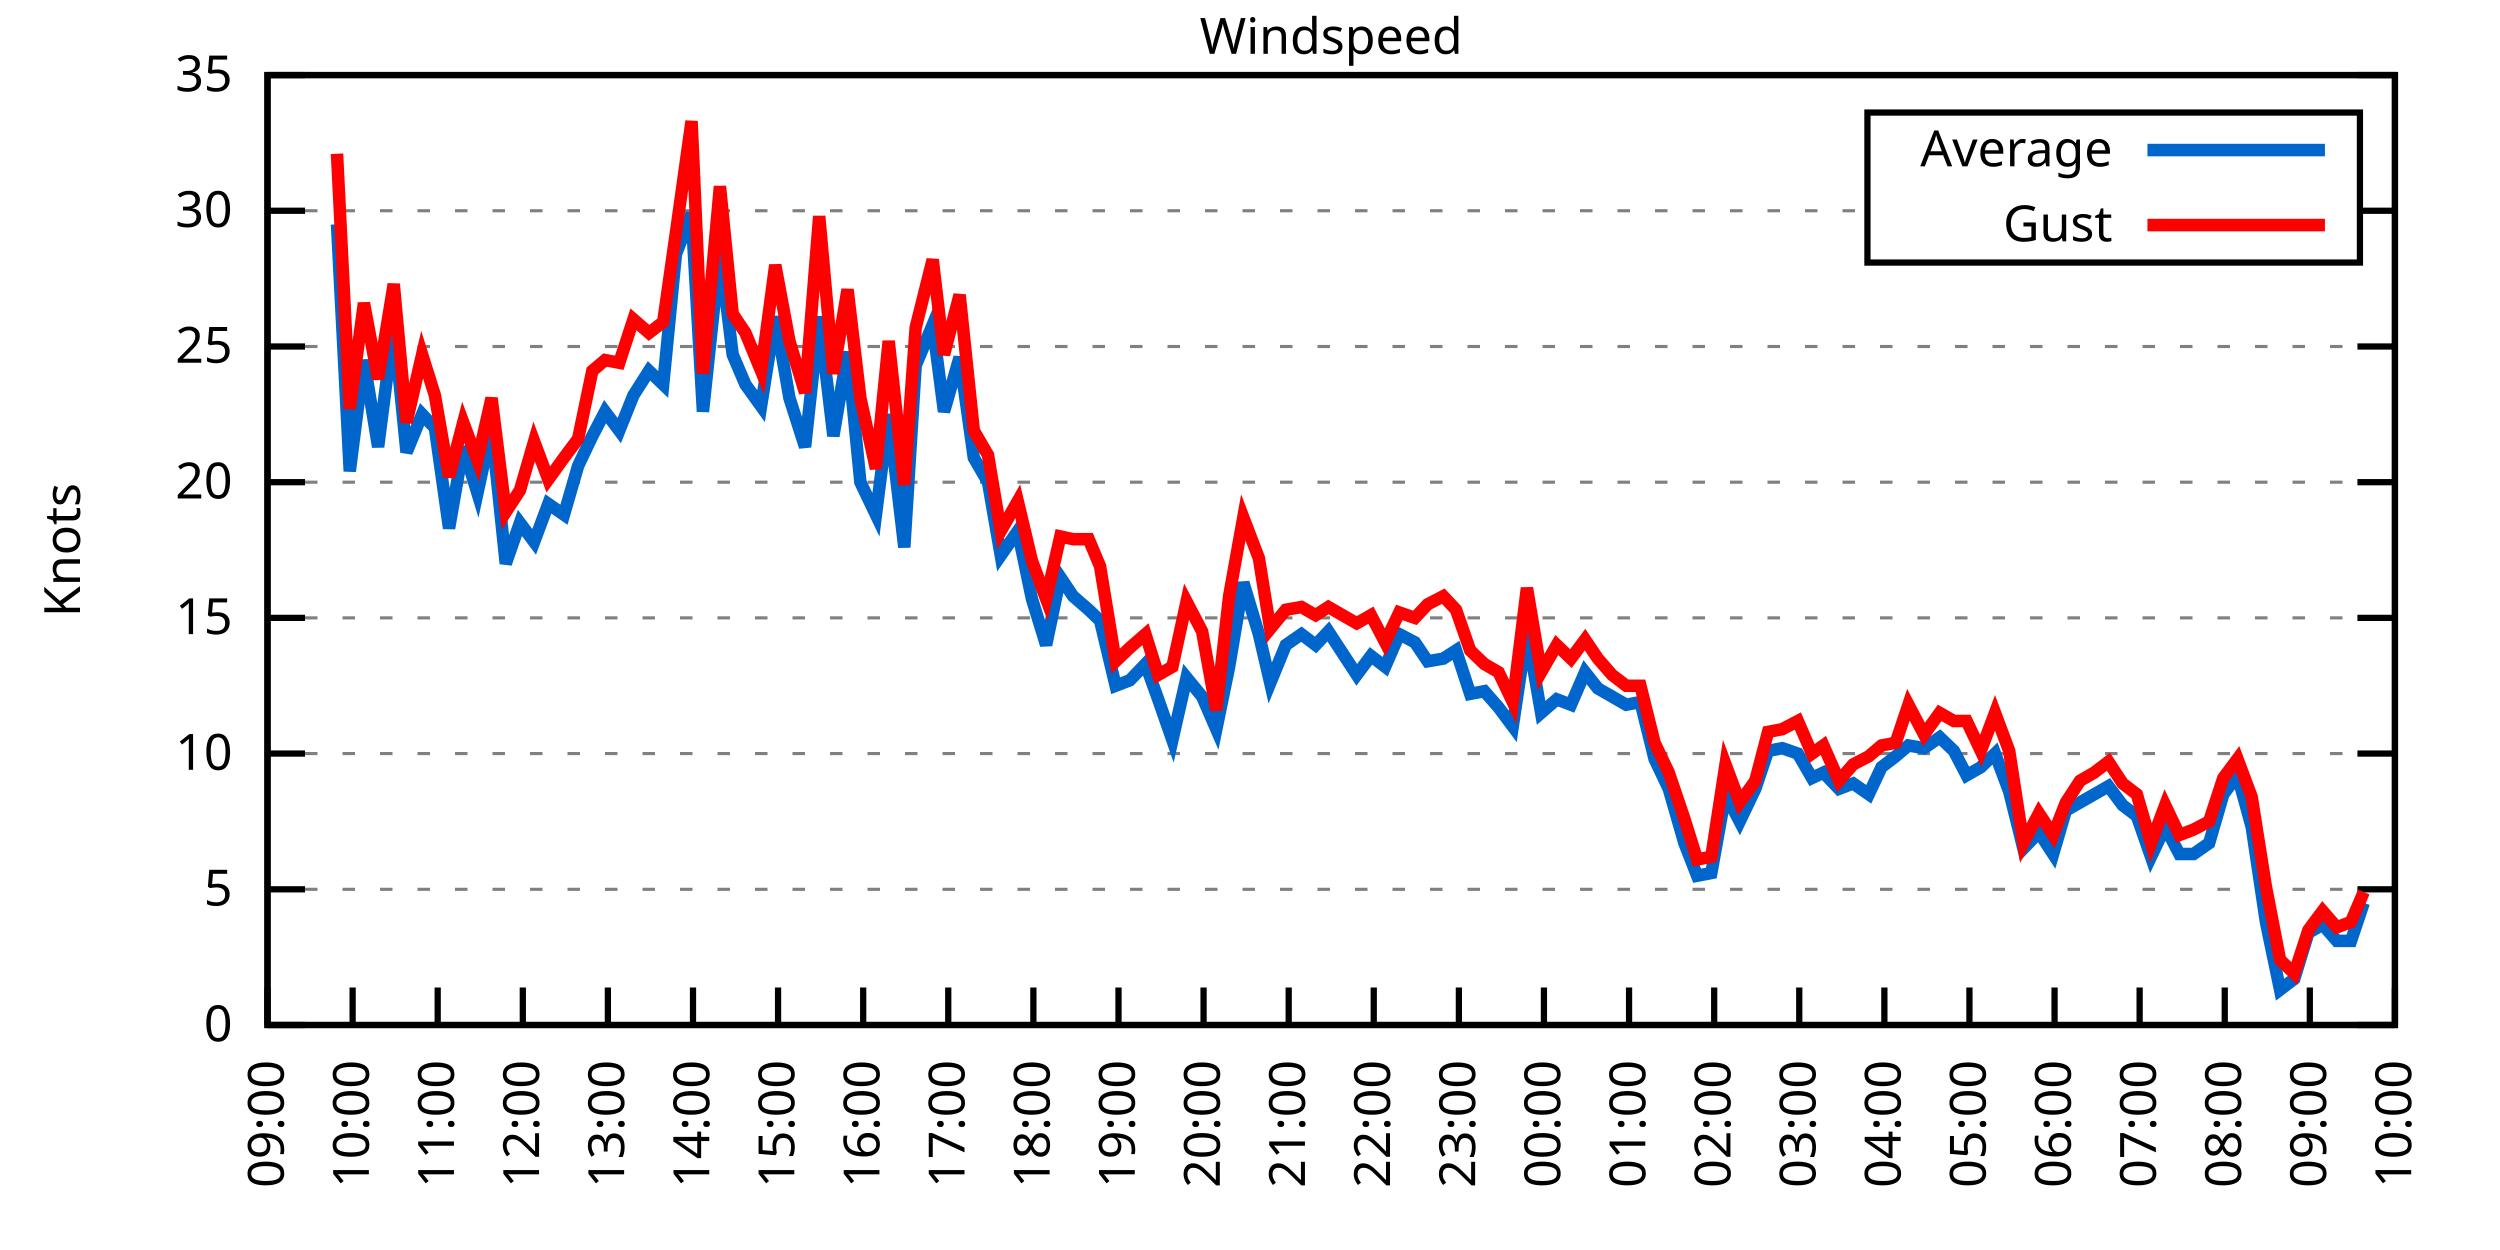
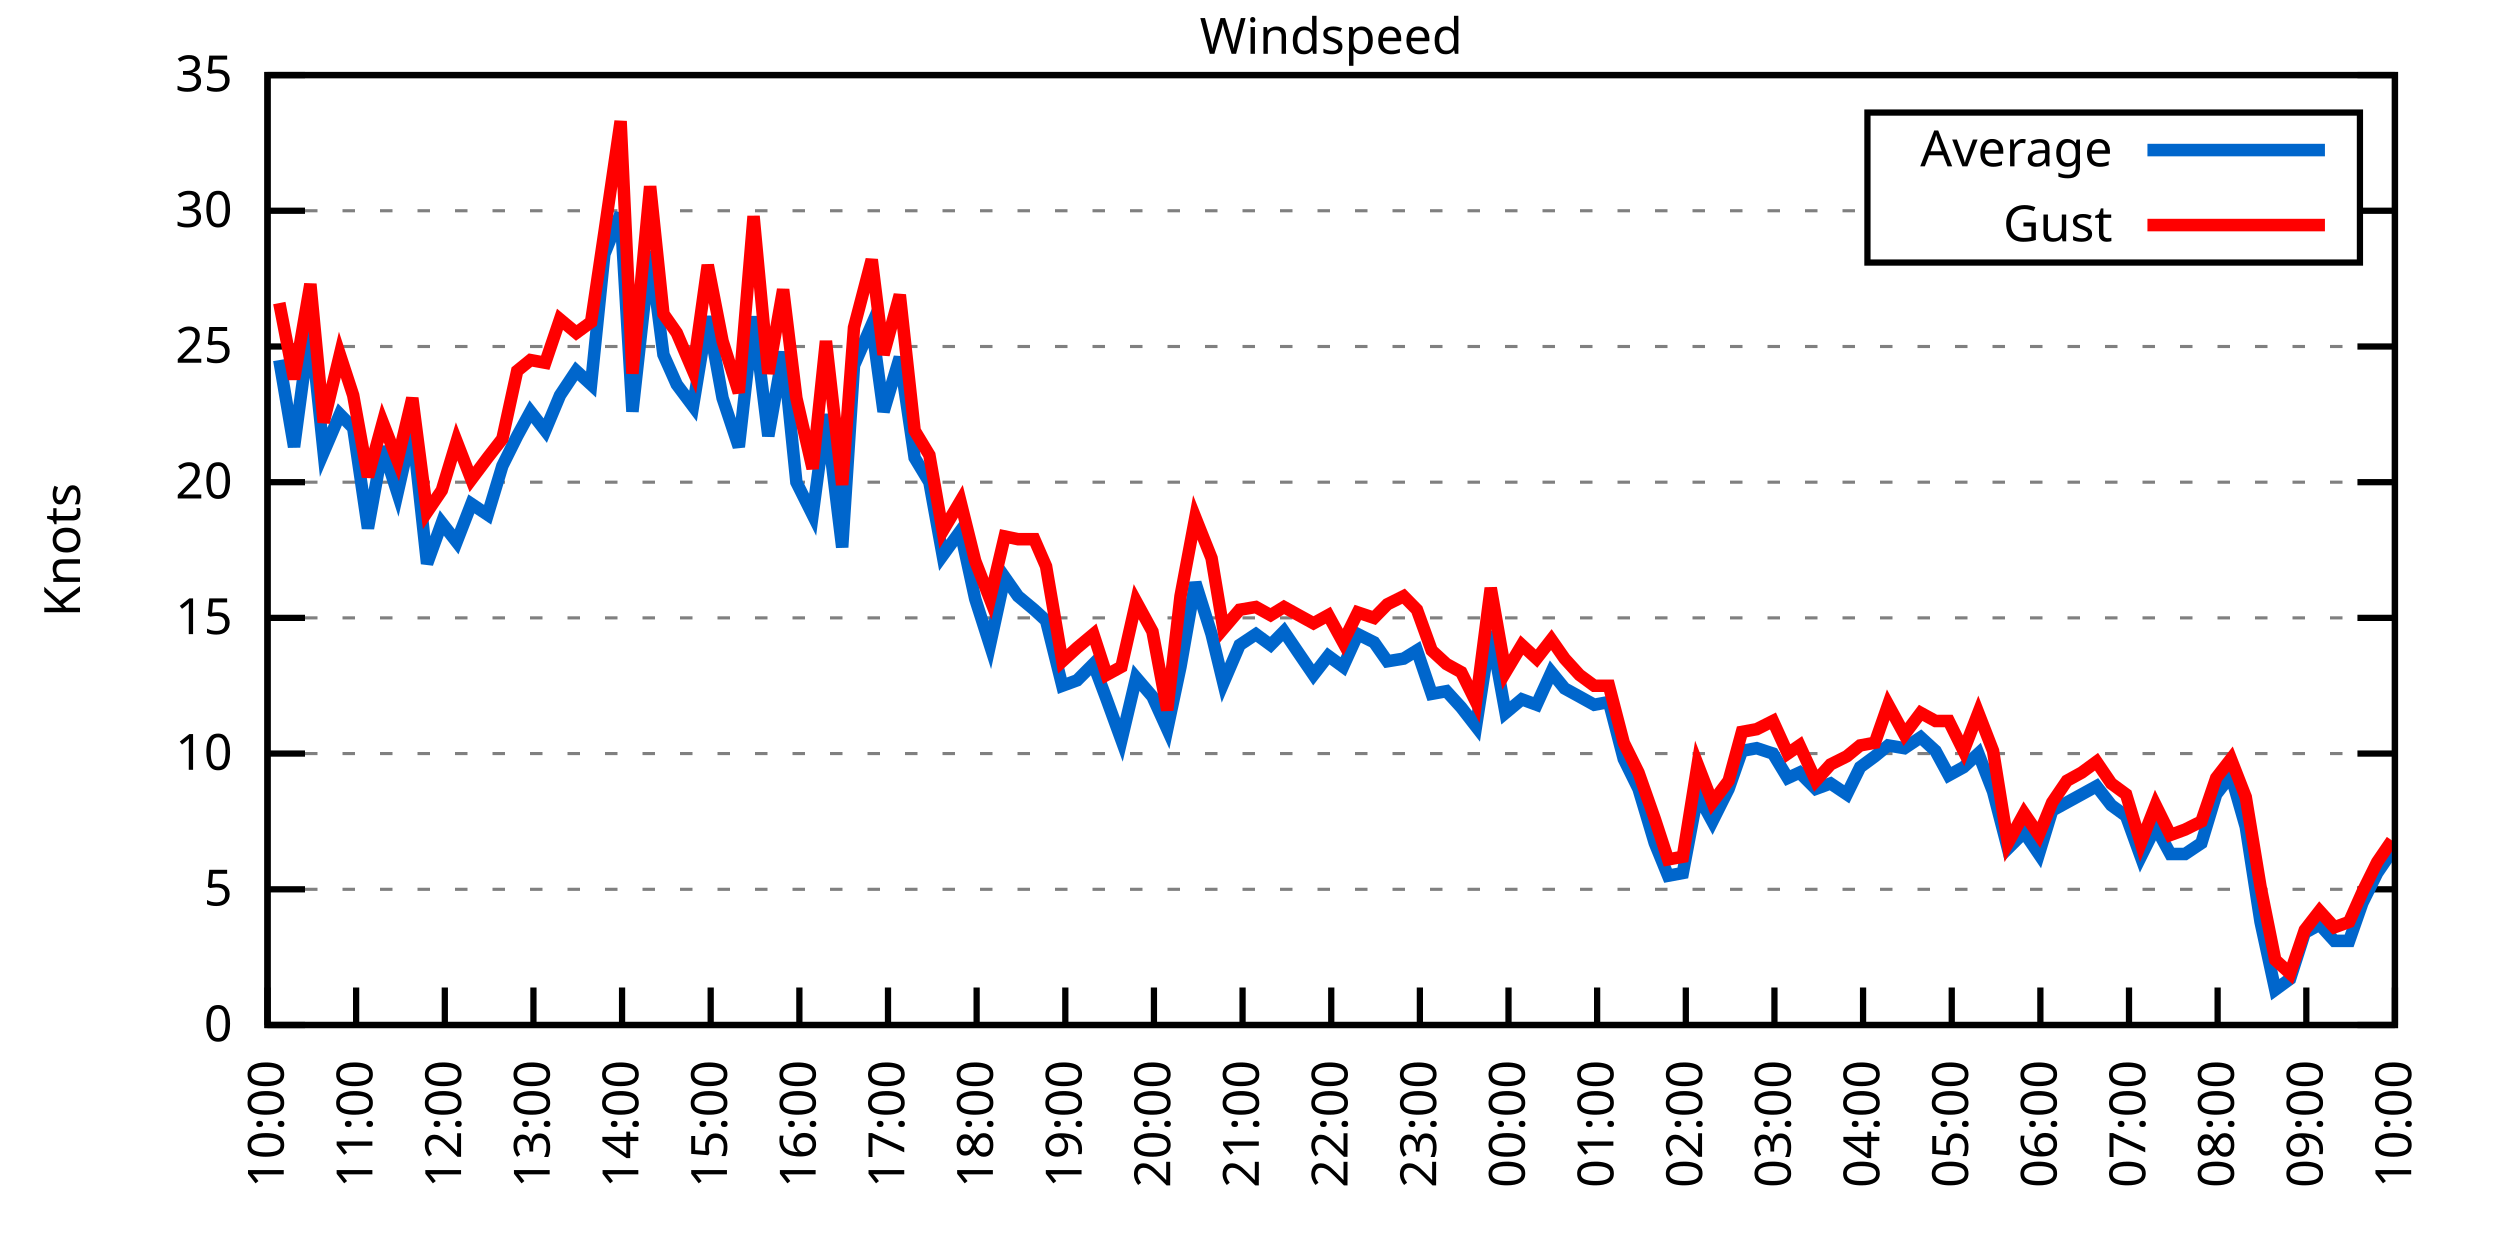
<svg xmlns="http://www.w3.org/2000/svg" xmlns:xlink="http://www.w3.org/1999/xlink" width="400" height="200" viewBox="0 0 400 200">
  <g id="gnuplot_canvas">
    <rect x="0" y="0" width="400" height="200" fill="none" />
    <defs>
      <circle id="gpDot" r="0.5" stroke-width="0.5" stroke="currentColor" />
      <path id="gpPt0" stroke-width="0.333" stroke="currentColor" d="M-1,0 h2 M0,-1 v2" />
      <path id="gpPt1" stroke-width="0.333" stroke="currentColor" d="M-1,-1 L1,1 M1,-1 L-1,1" />
      <path id="gpPt2" stroke-width="0.333" stroke="currentColor" d="M-1,0 L1,0 M0,-1 L0,1 M-1,-1 L1,1 M-1,1 L1,-1" />
      <rect id="gpPt3" stroke-width="0.333" stroke="currentColor" x="-1" y="-1" width="2" height="2" />
      <rect id="gpPt4" stroke-width="0.333" stroke="currentColor" fill="currentColor" x="-1" y="-1" width="2" height="2" />
      <circle id="gpPt5" stroke-width="0.333" stroke="currentColor" cx="0" cy="0" r="1" />
      <use xlink:href="#gpPt5" id="gpPt6" fill="currentColor" stroke="none" />
      <path id="gpPt7" stroke-width="0.333" stroke="currentColor" d="M0,-1.33 L-1.33,0.67 L1.33,0.67 z" />
      <use xlink:href="#gpPt7" id="gpPt8" fill="currentColor" stroke="none" />
      <use xlink:href="#gpPt7" id="gpPt9" stroke="currentColor" transform="rotate(180)" />
      <use xlink:href="#gpPt9" id="gpPt10" fill="currentColor" stroke="none" />
      <use xlink:href="#gpPt3" id="gpPt11" stroke="currentColor" transform="rotate(45)" />
      <use xlink:href="#gpPt11" id="gpPt12" fill="currentColor" stroke="none" />
      <path id="gpPt13" stroke-width="0.333" stroke="currentColor" d="M0,1.330 L1.265,0.411 L0.782,-1.067 L-0.782,-1.076 L-1.265,0.411 z" />
      <use xlink:href="#gpPt13" id="gpPt14" fill="currentColor" stroke="none" />
      <filter id="textbox" filterUnits="objectBoundingBox" x="0" y="0" height="1" width="1">
        <feFlood flood-color="white" flood-opacity="1" result="bgnd" />
        <feComposite in="SourceGraphic" in2="bgnd" operator="atop" />
      </filter>
      <filter id="greybox" filterUnits="objectBoundingBox" x="0" y="0" height="1" width="1">
        <feFlood flood-color="lightgrey" flood-opacity="1" result="grey" />
        <feComposite in="SourceGraphic" in2="grey" operator="atop" />
      </filter>
    </defs>
    <g fill="none" color="white" stroke="currentColor" stroke-width="1.00" stroke-linecap="butt" stroke-linejoin="miter">
</g>
    <g fill="none" color="black" stroke="currentColor" stroke-width="1.00" stroke-linecap="butt" stroke-linejoin="miter">
      <g stroke="none" shape-rendering="crispEdges">
        <polygon fill="rgb(255, 255, 255)" points="42.80,164.00 383.18,164.00 383.18,12.02 42.80,12.02 " />
      </g>
    </g>
    <g fill="none" color="black" stroke="currentColor" stroke-width="1.00" stroke-linecap="butt" stroke-linejoin="miter">
</g>
    <g fill="none" color="black" stroke="black" stroke-width="0.50" stroke-linecap="butt" stroke-linejoin="miter">
</g>
    <g fill="none" color="gray" stroke="currentColor" stroke-width="0.50" stroke-linecap="butt" stroke-linejoin="miter">
      <path stroke="gray" stroke-dasharray="2,4" class="gridline" d="M42.80,164.00 L383.19,164.00  " />
    </g>
    <g fill="none" color="gray" stroke="gray" stroke-width="1.00" stroke-linecap="butt" stroke-linejoin="miter">
</g>
    <g fill="none" color="black" stroke="currentColor" stroke-width="1.00" stroke-linecap="butt" stroke-linejoin="miter">
      <path stroke="black" d="M42.80,164.00 L48.80,164.00 M383.19,164.00 L377.19,164.00  " />
      <g transform="translate(37.20,166.60)" stroke="none" fill="black" font-family="Sans" font-size="8.00" text-anchor="end">
        <text>
          <tspan font-family="Sans"> 0</tspan>
        </text>
      </g>
    </g>
    <g fill="none" color="black" stroke="currentColor" stroke-width="1.00" stroke-linecap="butt" stroke-linejoin="miter">
</g>
    <g fill="none" color="black" stroke="black" stroke-width="0.50" stroke-linecap="butt" stroke-linejoin="miter">
</g>
    <g fill="none" color="gray" stroke="currentColor" stroke-width="0.50" stroke-linecap="butt" stroke-linejoin="miter">
      <path stroke="gray" stroke-dasharray="2,4" class="gridline" d="M42.80,142.29 L383.19,142.29  " />
    </g>
    <g fill="none" color="gray" stroke="gray" stroke-width="1.00" stroke-linecap="butt" stroke-linejoin="miter">
</g>
    <g fill="none" color="black" stroke="currentColor" stroke-width="1.00" stroke-linecap="butt" stroke-linejoin="miter">
      <path stroke="black" d="M42.80,142.29 L48.80,142.29 M383.19,142.29 L377.19,142.29  " />
      <g transform="translate(37.20,144.89)" stroke="none" fill="black" font-family="Sans" font-size="8.00" text-anchor="end">
        <text>
          <tspan font-family="Sans"> 5</tspan>
        </text>
      </g>
    </g>
    <g fill="none" color="black" stroke="currentColor" stroke-width="1.00" stroke-linecap="butt" stroke-linejoin="miter">
</g>
    <g fill="none" color="black" stroke="black" stroke-width="0.50" stroke-linecap="butt" stroke-linejoin="miter">
</g>
    <g fill="none" color="gray" stroke="currentColor" stroke-width="0.50" stroke-linecap="butt" stroke-linejoin="miter">
      <path stroke="gray" stroke-dasharray="2,4" class="gridline" d="M42.80,120.57 L383.19,120.57  " />
    </g>
    <g fill="none" color="gray" stroke="gray" stroke-width="1.00" stroke-linecap="butt" stroke-linejoin="miter">
</g>
    <g fill="none" color="black" stroke="currentColor" stroke-width="1.00" stroke-linecap="butt" stroke-linejoin="miter">
      <path stroke="black" d="M42.80,120.57 L48.80,120.57 M383.19,120.57 L377.19,120.57  " />
      <g transform="translate(37.20,123.17)" stroke="none" fill="black" font-family="Sans" font-size="8.00" text-anchor="end">
        <text>
          <tspan font-family="Sans"> 10</tspan>
        </text>
      </g>
    </g>
    <g fill="none" color="black" stroke="currentColor" stroke-width="1.00" stroke-linecap="butt" stroke-linejoin="miter">
</g>
    <g fill="none" color="black" stroke="black" stroke-width="0.50" stroke-linecap="butt" stroke-linejoin="miter">
</g>
    <g fill="none" color="gray" stroke="currentColor" stroke-width="0.50" stroke-linecap="butt" stroke-linejoin="miter">
      <path stroke="gray" stroke-dasharray="2,4" class="gridline" d="M42.80,98.86 L383.19,98.86  " />
    </g>
    <g fill="none" color="gray" stroke="gray" stroke-width="1.00" stroke-linecap="butt" stroke-linejoin="miter">
</g>
    <g fill="none" color="black" stroke="currentColor" stroke-width="1.00" stroke-linecap="butt" stroke-linejoin="miter">
      <path stroke="black" d="M42.80,98.86 L48.80,98.86 M383.19,98.86 L377.19,98.86  " />
      <g transform="translate(37.20,101.46)" stroke="none" fill="black" font-family="Sans" font-size="8.00" text-anchor="end">
        <text>
          <tspan font-family="Sans"> 15</tspan>
        </text>
      </g>
    </g>
    <g fill="none" color="black" stroke="currentColor" stroke-width="1.00" stroke-linecap="butt" stroke-linejoin="miter">
</g>
    <g fill="none" color="black" stroke="black" stroke-width="0.50" stroke-linecap="butt" stroke-linejoin="miter">
</g>
    <g fill="none" color="gray" stroke="currentColor" stroke-width="0.50" stroke-linecap="butt" stroke-linejoin="miter">
      <path stroke="gray" stroke-dasharray="2,4" class="gridline" d="M42.80,77.15 L383.19,77.15  " />
    </g>
    <g fill="none" color="gray" stroke="gray" stroke-width="1.00" stroke-linecap="butt" stroke-linejoin="miter">
</g>
    <g fill="none" color="black" stroke="currentColor" stroke-width="1.00" stroke-linecap="butt" stroke-linejoin="miter">
      <path stroke="black" d="M42.80,77.15 L48.80,77.15 M383.19,77.15 L377.19,77.15  " />
      <g transform="translate(37.20,79.75)" stroke="none" fill="black" font-family="Sans" font-size="8.00" text-anchor="end">
        <text>
          <tspan font-family="Sans"> 20</tspan>
        </text>
      </g>
    </g>
    <g fill="none" color="black" stroke="currentColor" stroke-width="1.00" stroke-linecap="butt" stroke-linejoin="miter">
</g>
    <g fill="none" color="black" stroke="black" stroke-width="0.50" stroke-linecap="butt" stroke-linejoin="miter">
</g>
    <g fill="none" color="gray" stroke="currentColor" stroke-width="0.50" stroke-linecap="butt" stroke-linejoin="miter">
      <path stroke="gray" stroke-dasharray="2,4" class="gridline" d="M42.80,55.44 L383.19,55.44  " />
    </g>
    <g fill="none" color="gray" stroke="gray" stroke-width="1.00" stroke-linecap="butt" stroke-linejoin="miter">
</g>
    <g fill="none" color="black" stroke="currentColor" stroke-width="1.00" stroke-linecap="butt" stroke-linejoin="miter">
      <path stroke="black" d="M42.80,55.44 L48.80,55.44 M383.19,55.44 L377.19,55.44  " />
      <g transform="translate(37.20,58.04)" stroke="none" fill="black" font-family="Sans" font-size="8.00" text-anchor="end">
        <text>
          <tspan font-family="Sans"> 25</tspan>
        </text>
      </g>
    </g>
    <g fill="none" color="black" stroke="currentColor" stroke-width="1.00" stroke-linecap="butt" stroke-linejoin="miter">
</g>
    <g fill="none" color="black" stroke="black" stroke-width="0.50" stroke-linecap="butt" stroke-linejoin="miter">
</g>
    <g fill="none" color="gray" stroke="currentColor" stroke-width="0.50" stroke-linecap="butt" stroke-linejoin="miter">
      <path stroke="gray" stroke-dasharray="2,4" class="gridline" d="M42.80,33.72 L298.79,33.72 M377.59,33.72 L383.19,33.72  " />
    </g>
    <g fill="none" color="gray" stroke="gray" stroke-width="1.00" stroke-linecap="butt" stroke-linejoin="miter">
</g>
    <g fill="none" color="black" stroke="currentColor" stroke-width="1.00" stroke-linecap="butt" stroke-linejoin="miter">
      <path stroke="black" d="M42.80,33.72 L48.80,33.72 M383.19,33.72 L377.19,33.72  " />
      <g transform="translate(37.20,36.32)" stroke="none" fill="black" font-family="Sans" font-size="8.00" text-anchor="end">
        <text>
          <tspan font-family="Sans"> 30</tspan>
        </text>
      </g>
    </g>
    <g fill="none" color="black" stroke="currentColor" stroke-width="1.00" stroke-linecap="butt" stroke-linejoin="miter">
</g>
    <g fill="none" color="black" stroke="black" stroke-width="0.50" stroke-linecap="butt" stroke-linejoin="miter">
</g>
    <g fill="none" color="gray" stroke="currentColor" stroke-width="0.50" stroke-linecap="butt" stroke-linejoin="miter">
      <path stroke="gray" stroke-dasharray="2,4" class="gridline" d="M42.80,12.01 L383.19,12.01  " />
    </g>
    <g fill="none" color="gray" stroke="gray" stroke-width="1.00" stroke-linecap="butt" stroke-linejoin="miter">
</g>
    <g fill="none" color="black" stroke="currentColor" stroke-width="1.00" stroke-linecap="butt" stroke-linejoin="miter">
      <path stroke="black" d="M42.80,12.01 L48.80,12.01 M383.19,12.01 L377.19,12.01  " />
      <g transform="translate(37.20,14.61)" stroke="none" fill="black" font-family="Sans" font-size="8.00" text-anchor="end">
        <text>
          <tspan font-family="Sans"> 35</tspan>
        </text>
      </g>
    </g>
    <g fill="none" color="black" stroke="currentColor" stroke-width="1.00" stroke-linecap="butt" stroke-linejoin="miter">
      <path stroke="black" d="M42.80,164.00 L42.80,158.00  " />
      <g transform="translate(45.40,169.60) rotate(270.00)" stroke="none" fill="black" font-family="Sans" font-size="8.00" text-anchor="end">
        <text>
-           <tspan font-family="Sans">09:00</tspan>
-         </text>
-       </g>
-     </g>
-     <g fill="none" color="black" stroke="currentColor" stroke-width="1.00" stroke-linecap="butt" stroke-linejoin="miter">
-       <path stroke="black" d="M56.42,164.00 L56.42,158.00  " />
-       <g transform="translate(59.02,169.60) rotate(270.00)" stroke="none" fill="black" font-family="Sans" font-size="8.00" text-anchor="end">
-         <text>
          <tspan font-family="Sans">10:00</tspan>
        </text>
      </g>
    </g>
    <g fill="none" color="black" stroke="currentColor" stroke-width="1.00" stroke-linecap="butt" stroke-linejoin="miter">
-       <path stroke="black" d="M70.03,164.00 L70.03,158.00  " />
-       <g transform="translate(72.63,169.60) rotate(270.00)" stroke="none" fill="black" font-family="Sans" font-size="8.00" text-anchor="end">
+       <path stroke="black" d="M56.98,164.00 L56.98,158.00  " />
+       <g transform="translate(59.58,169.60) rotate(270.00)" stroke="none" fill="black" font-family="Sans" font-size="8.00" text-anchor="end">
        <text>
          <tspan font-family="Sans">11:00</tspan>
        </text>
      </g>
    </g>
    <g fill="none" color="black" stroke="currentColor" stroke-width="1.00" stroke-linecap="butt" stroke-linejoin="miter">
-       <path stroke="black" d="M83.65,164.00 L83.65,158.00  " />
-       <g transform="translate(86.25,169.60) rotate(270.00)" stroke="none" fill="black" font-family="Sans" font-size="8.00" text-anchor="end">
+       <path stroke="black" d="M71.17,164.00 L71.17,158.00  " />
+       <g transform="translate(73.77,169.60) rotate(270.00)" stroke="none" fill="black" font-family="Sans" font-size="8.00" text-anchor="end">
        <text>
          <tspan font-family="Sans">12:00</tspan>
        </text>
      </g>
    </g>
    <g fill="none" color="black" stroke="currentColor" stroke-width="1.00" stroke-linecap="butt" stroke-linejoin="miter">
-       <path stroke="black" d="M97.26,164.00 L97.26,158.00  " />
-       <g transform="translate(99.86,169.60) rotate(270.00)" stroke="none" fill="black" font-family="Sans" font-size="8.00" text-anchor="end">
+       <path stroke="black" d="M85.35,164.00 L85.35,158.00  " />
+       <g transform="translate(87.95,169.60) rotate(270.00)" stroke="none" fill="black" font-family="Sans" font-size="8.00" text-anchor="end">
        <text>
          <tspan font-family="Sans">13:00</tspan>
        </text>
      </g>
    </g>
    <g fill="none" color="black" stroke="currentColor" stroke-width="1.00" stroke-linecap="butt" stroke-linejoin="miter">
-       <path stroke="black" d="M110.88,164.00 L110.88,158.00  " />
-       <g transform="translate(113.48,169.60) rotate(270.00)" stroke="none" fill="black" font-family="Sans" font-size="8.00" text-anchor="end">
+       <path stroke="black" d="M99.53,164.00 L99.53,158.00  " />
+       <g transform="translate(102.13,169.60) rotate(270.00)" stroke="none" fill="black" font-family="Sans" font-size="8.00" text-anchor="end">
        <text>
          <tspan font-family="Sans">14:00</tspan>
        </text>
      </g>
    </g>
    <g fill="none" color="black" stroke="currentColor" stroke-width="1.00" stroke-linecap="butt" stroke-linejoin="miter">
-       <path stroke="black" d="M124.49,164.00 L124.49,158.00  " />
-       <g transform="translate(127.09,169.60) rotate(270.00)" stroke="none" fill="black" font-family="Sans" font-size="8.00" text-anchor="end">
+       <path stroke="black" d="M113.71,164.00 L113.71,158.00  " />
+       <g transform="translate(116.31,169.60) rotate(270.00)" stroke="none" fill="black" font-family="Sans" font-size="8.00" text-anchor="end">
        <text>
          <tspan font-family="Sans">15:00</tspan>
        </text>
      </g>
    </g>
    <g fill="none" color="black" stroke="currentColor" stroke-width="1.00" stroke-linecap="butt" stroke-linejoin="miter">
-       <path stroke="black" d="M138.11,164.00 L138.11,158.00  " />
-       <g transform="translate(140.71,169.60) rotate(270.00)" stroke="none" fill="black" font-family="Sans" font-size="8.00" text-anchor="end">
+       <path stroke="black" d="M127.90,164.00 L127.90,158.00  " />
+       <g transform="translate(130.50,169.60) rotate(270.00)" stroke="none" fill="black" font-family="Sans" font-size="8.00" text-anchor="end">
        <text>
          <tspan font-family="Sans">16:00</tspan>
        </text>
      </g>
    </g>
    <g fill="none" color="black" stroke="currentColor" stroke-width="1.00" stroke-linecap="butt" stroke-linejoin="miter">
-       <path stroke="black" d="M151.72,164.00 L151.72,158.00  " />
-       <g transform="translate(154.32,169.60) rotate(270.00)" stroke="none" fill="black" font-family="Sans" font-size="8.00" text-anchor="end">
+       <path stroke="black" d="M142.08,164.00 L142.08,158.00  " />
+       <g transform="translate(144.68,169.60) rotate(270.00)" stroke="none" fill="black" font-family="Sans" font-size="8.00" text-anchor="end">
        <text>
          <tspan font-family="Sans">17:00</tspan>
        </text>
      </g>
    </g>
    <g fill="none" color="black" stroke="currentColor" stroke-width="1.00" stroke-linecap="butt" stroke-linejoin="miter">
-       <path stroke="black" d="M165.34,164.00 L165.34,158.00  " />
-       <g transform="translate(167.94,169.60) rotate(270.00)" stroke="none" fill="black" font-family="Sans" font-size="8.00" text-anchor="end">
+       <path stroke="black" d="M156.26,164.00 L156.26,158.00  " />
+       <g transform="translate(158.86,169.60) rotate(270.00)" stroke="none" fill="black" font-family="Sans" font-size="8.00" text-anchor="end">
        <text>
          <tspan font-family="Sans">18:00</tspan>
        </text>
      </g>
    </g>
    <g fill="none" color="black" stroke="currentColor" stroke-width="1.00" stroke-linecap="butt" stroke-linejoin="miter">
-       <path stroke="black" d="M178.96,164.00 L178.96,158.00  " />
-       <g transform="translate(181.56,169.60) rotate(270.00)" stroke="none" fill="black" font-family="Sans" font-size="8.00" text-anchor="end">
+       <path stroke="black" d="M170.45,164.00 L170.45,158.00  " />
+       <g transform="translate(173.05,169.60) rotate(270.00)" stroke="none" fill="black" font-family="Sans" font-size="8.00" text-anchor="end">
        <text>
          <tspan font-family="Sans">19:00</tspan>
        </text>
      </g>
    </g>
    <g fill="none" color="black" stroke="currentColor" stroke-width="1.00" stroke-linecap="butt" stroke-linejoin="miter">
-       <path stroke="black" d="M192.57,164.00 L192.57,158.00  " />
-       <g transform="translate(195.17,169.60) rotate(270.00)" stroke="none" fill="black" font-family="Sans" font-size="8.00" text-anchor="end">
+       <path stroke="black" d="M184.63,164.00 L184.63,158.00  " />
+       <g transform="translate(187.23,169.60) rotate(270.00)" stroke="none" fill="black" font-family="Sans" font-size="8.00" text-anchor="end">
        <text>
          <tspan font-family="Sans">20:00</tspan>
        </text>
      </g>
    </g>
    <g fill="none" color="black" stroke="currentColor" stroke-width="1.00" stroke-linecap="butt" stroke-linejoin="miter">
-       <path stroke="black" d="M206.19,164.00 L206.19,158.00  " />
-       <g transform="translate(208.79,169.60) rotate(270.00)" stroke="none" fill="black" font-family="Sans" font-size="8.00" text-anchor="end">
+       <path stroke="black" d="M198.81,164.00 L198.81,158.00  " />
+       <g transform="translate(201.41,169.60) rotate(270.00)" stroke="none" fill="black" font-family="Sans" font-size="8.00" text-anchor="end">
        <text>
          <tspan font-family="Sans">21:00</tspan>
        </text>
      </g>
    </g>
    <g fill="none" color="black" stroke="currentColor" stroke-width="1.00" stroke-linecap="butt" stroke-linejoin="miter">
-       <path stroke="black" d="M219.80,164.00 L219.80,158.00  " />
-       <g transform="translate(222.40,169.60) rotate(270.00)" stroke="none" fill="black" font-family="Sans" font-size="8.00" text-anchor="end">
+       <path stroke="black" d="M213.00,164.00 L213.00,158.00  " />
+       <g transform="translate(215.60,169.60) rotate(270.00)" stroke="none" fill="black" font-family="Sans" font-size="8.00" text-anchor="end">
        <text>
          <tspan font-family="Sans">22:00</tspan>
        </text>
      </g>
    </g>
    <g fill="none" color="black" stroke="currentColor" stroke-width="1.00" stroke-linecap="butt" stroke-linejoin="miter">
-       <path stroke="black" d="M233.42,164.00 L233.42,158.00  " />
-       <g transform="translate(236.02,169.60) rotate(270.00)" stroke="none" fill="black" font-family="Sans" font-size="8.00" text-anchor="end">
+       <path stroke="black" d="M227.18,164.00 L227.18,158.00  " />
+       <g transform="translate(229.78,169.60) rotate(270.00)" stroke="none" fill="black" font-family="Sans" font-size="8.00" text-anchor="end">
        <text>
          <tspan font-family="Sans">23:00</tspan>
        </text>
      </g>
    </g>
    <g fill="none" color="black" stroke="currentColor" stroke-width="1.00" stroke-linecap="butt" stroke-linejoin="miter">
-       <path stroke="black" d="M247.03,164.00 L247.03,158.00  " />
-       <g transform="translate(249.63,169.60) rotate(270.00)" stroke="none" fill="black" font-family="Sans" font-size="8.00" text-anchor="end">
+       <path stroke="black" d="M241.36,164.00 L241.36,158.00  " />
+       <g transform="translate(243.96,169.60) rotate(270.00)" stroke="none" fill="black" font-family="Sans" font-size="8.00" text-anchor="end">
        <text>
          <tspan font-family="Sans">00:00</tspan>
        </text>
      </g>
    </g>
    <g fill="none" color="black" stroke="currentColor" stroke-width="1.00" stroke-linecap="butt" stroke-linejoin="miter">
-       <path stroke="black" d="M260.65,164.00 L260.65,158.00  " />
-       <g transform="translate(263.25,169.60) rotate(270.00)" stroke="none" fill="black" font-family="Sans" font-size="8.00" text-anchor="end">
+       <path stroke="black" d="M255.54,164.00 L255.54,158.00  " />
+       <g transform="translate(258.14,169.60) rotate(270.00)" stroke="none" fill="black" font-family="Sans" font-size="8.00" text-anchor="end">
        <text>
          <tspan font-family="Sans">01:00</tspan>
        </text>
      </g>
    </g>
    <g fill="none" color="black" stroke="currentColor" stroke-width="1.00" stroke-linecap="butt" stroke-linejoin="miter">
-       <path stroke="black" d="M274.27,164.00 L274.27,158.00  " />
-       <g transform="translate(276.87,169.60) rotate(270.00)" stroke="none" fill="black" font-family="Sans" font-size="8.00" text-anchor="end">
+       <path stroke="black" d="M269.73,164.00 L269.73,158.00  " />
+       <g transform="translate(272.33,169.60) rotate(270.00)" stroke="none" fill="black" font-family="Sans" font-size="8.00" text-anchor="end">
        <text>
          <tspan font-family="Sans">02:00</tspan>
        </text>
      </g>
    </g>
    <g fill="none" color="black" stroke="currentColor" stroke-width="1.00" stroke-linecap="butt" stroke-linejoin="miter">
-       <path stroke="black" d="M287.88,164.00 L287.88,158.00  " />
-       <g transform="translate(290.48,169.60) rotate(270.00)" stroke="none" fill="black" font-family="Sans" font-size="8.00" text-anchor="end">
+       <path stroke="black" d="M283.91,164.00 L283.91,158.00  " />
+       <g transform="translate(286.51,169.60) rotate(270.00)" stroke="none" fill="black" font-family="Sans" font-size="8.00" text-anchor="end">
        <text>
          <tspan font-family="Sans">03:00</tspan>
        </text>
      </g>
    </g>
    <g fill="none" color="black" stroke="currentColor" stroke-width="1.00" stroke-linecap="butt" stroke-linejoin="miter">
-       <path stroke="black" d="M301.50,164.00 L301.50,158.00  " />
-       <g transform="translate(304.10,169.60) rotate(270.00)" stroke="none" fill="black" font-family="Sans" font-size="8.00" text-anchor="end">
+       <path stroke="black" d="M298.09,164.00 L298.09,158.00  " />
+       <g transform="translate(300.69,169.60) rotate(270.00)" stroke="none" fill="black" font-family="Sans" font-size="8.00" text-anchor="end">
        <text>
          <tspan font-family="Sans">04:00</tspan>
        </text>
      </g>
    </g>
    <g fill="none" color="black" stroke="currentColor" stroke-width="1.00" stroke-linecap="butt" stroke-linejoin="miter">
-       <path stroke="black" d="M315.11,164.00 L315.11,158.00  " />
-       <g transform="translate(317.71,169.60) rotate(270.00)" stroke="none" fill="black" font-family="Sans" font-size="8.00" text-anchor="end">
+       <path stroke="black" d="M312.28,164.00 L312.28,158.00  " />
+       <g transform="translate(314.88,169.60) rotate(270.00)" stroke="none" fill="black" font-family="Sans" font-size="8.00" text-anchor="end">
        <text>
          <tspan font-family="Sans">05:00</tspan>
        </text>
      </g>
    </g>
    <g fill="none" color="black" stroke="currentColor" stroke-width="1.00" stroke-linecap="butt" stroke-linejoin="miter">
-       <path stroke="black" d="M328.73,164.00 L328.73,158.00  " />
-       <g transform="translate(331.33,169.60) rotate(270.00)" stroke="none" fill="black" font-family="Sans" font-size="8.00" text-anchor="end">
+       <path stroke="black" d="M326.46,164.00 L326.46,158.00  " />
+       <g transform="translate(329.06,169.60) rotate(270.00)" stroke="none" fill="black" font-family="Sans" font-size="8.00" text-anchor="end">
        <text>
          <tspan font-family="Sans">06:00</tspan>
        </text>
      </g>
    </g>
    <g fill="none" color="black" stroke="currentColor" stroke-width="1.00" stroke-linecap="butt" stroke-linejoin="miter">
-       <path stroke="black" d="M342.34,164.00 L342.34,158.00  " />
-       <g transform="translate(344.94,169.60) rotate(270.00)" stroke="none" fill="black" font-family="Sans" font-size="8.00" text-anchor="end">
+       <path stroke="black" d="M340.64,164.00 L340.64,158.00  " />
+       <g transform="translate(343.24,169.60) rotate(270.00)" stroke="none" fill="black" font-family="Sans" font-size="8.00" text-anchor="end">
        <text>
          <tspan font-family="Sans">07:00</tspan>
        </text>
      </g>
    </g>
    <g fill="none" color="black" stroke="currentColor" stroke-width="1.00" stroke-linecap="butt" stroke-linejoin="miter">
-       <path stroke="black" d="M355.96,164.00 L355.96,158.00  " />
-       <g transform="translate(358.56,169.60) rotate(270.00)" stroke="none" fill="black" font-family="Sans" font-size="8.00" text-anchor="end">
+       <path stroke="black" d="M354.82,164.00 L354.82,158.00  " />
+       <g transform="translate(357.42,169.60) rotate(270.00)" stroke="none" fill="black" font-family="Sans" font-size="8.00" text-anchor="end">
        <text>
          <tspan font-family="Sans">08:00</tspan>
        </text>
      </g>
    </g>
    <g fill="none" color="black" stroke="currentColor" stroke-width="1.00" stroke-linecap="butt" stroke-linejoin="miter">
-       <path stroke="black" d="M369.57,164.00 L369.57,158.00  " />
-       <g transform="translate(372.17,169.60) rotate(270.00)" stroke="none" fill="black" font-family="Sans" font-size="8.00" text-anchor="end">
+       <path stroke="black" d="M369.01,164.00 L369.01,158.00  " />
+       <g transform="translate(371.61,169.60) rotate(270.00)" stroke="none" fill="black" font-family="Sans" font-size="8.00" text-anchor="end">
        <text>
          <tspan font-family="Sans">09:00</tspan>
        </text>
      </g>
    </g>
    <g fill="none" color="black" stroke="currentColor" stroke-width="1.00" stroke-linecap="butt" stroke-linejoin="miter">
      <path stroke="black" d="M383.19,164.00 L383.19,158.00  " />
      <g transform="translate(385.79,169.60) rotate(270.00)" stroke="none" fill="black" font-family="Sans" font-size="8.00" text-anchor="end">
        <text>
          <tspan font-family="Sans">10:00</tspan>
        </text>
      </g>
    </g>
    <g fill="none" color="black" stroke="currentColor" stroke-width="1.00" stroke-linecap="butt" stroke-linejoin="miter">
</g>
    <g fill="none" color="black" stroke="currentColor" stroke-width="1.00" stroke-linecap="butt" stroke-linejoin="miter">
      <path stroke="black" d="M42.80,12.01 L42.80,164.00 L383.19,164.00 L383.19,12.01 L42.80,12.01 Z  " />
    </g>
    <g fill="none" color="black" stroke="currentColor" stroke-width="1.00" stroke-linecap="butt" stroke-linejoin="miter">
</g>
    <g fill="none" color="black" stroke="currentColor" stroke-width="1.00" stroke-linecap="butt" stroke-linejoin="miter">
      <path stroke="black" d="M298.79,42.01 L298.79,18.01 L377.59,18.01 L377.59,42.01 L298.79,42.01 Z  " />
    </g>
    <g id="Windspeed_plot_1">
      <g fill="none" color="white" stroke="black" stroke-width="2.00" stroke-linecap="butt" stroke-linejoin="miter">
</g>
      <g fill="none" color="black" stroke="currentColor" stroke-width="2.00" stroke-linecap="butt" stroke-linejoin="miter">
        <g transform="translate(337.99,26.61)" stroke="none" fill="black" font-family="Sans" font-size="8.00" text-anchor="end">
          <text>
            <tspan font-family="Sans">Average</tspan>
          </text>
        </g>
      </g>
      <g fill="none" color="black" stroke="currentColor" stroke-width="2.00" stroke-linecap="butt" stroke-linejoin="miter">
-         <path stroke="rgb(  0, 102, 204)" d="M343.59,24.01 L371.99,24.01 M53.92,35.89 L55.96,75.41 L58.23,57.61 L60.50,71.50 L63.00,51.96 L65.04,72.37   L67.54,66.29 L69.58,68.46 L71.85,84.53 L74.12,71.50 L76.39,78.89 L78.65,68.46 L80.92,90.18 L83.19,83.66   L85.46,86.70 L87.73,80.62 L90.23,82.36 L92.50,74.54 L94.77,69.77 L96.81,65.86 L99.08,68.90 L101.35,63.25   L103.84,59.34 L106.11,61.52 L108.15,40.67 L110.65,34.16 L112.47,65.86 L115.19,40.24 L117.23,56.74 L119.27,61.52   L121.77,64.99 L124.04,50.66 L126.31,63.69 L128.81,71.50 L131.07,50.66 L133.34,69.77 L135.61,56.30 L137.66,77.15   L140.15,82.36 L142.19,66.29 L144.69,87.57 L146.51,58.48 L149.23,51.96 L151.04,65.86 L153.54,57.17 L155.81,73.24   L158.08,77.15 L160.12,88.87 L162.84,84.97 L165.11,95.82 L167.38,103.20 L169.65,92.35 L171.69,95.39 L174.19,97.56   L176.01,99.30 L178.50,109.72 L180.77,108.85 L183.27,106.24 L185.31,111.89 L187.58,118.40 L189.85,108.42 L192.34,111.45   L194.61,116.67 L196.66,106.68 L198.93,93.22 L201.42,101.47 L203.24,109.28 L205.73,103.20 L208.23,101.47 L210.50,103.20   L212.54,101.03 L214.81,104.51 L217.08,107.98 L219.35,104.94 L221.62,106.68 L223.89,101.47 L226.38,102.77 L228.43,105.81   L230.92,105.38 L232.96,104.07 L235.23,111.02 L237.50,110.59 L239.77,113.19 L242.04,116.23 L244.31,101.03 L246.58,114.06   L249.08,111.89 L251.35,112.76 L253.61,107.55 L255.66,110.15 L257.93,111.45 L260.20,112.76 L262.47,112.32 L264.73,121.44   L267.00,126.22 L269.50,134.90 L271.54,140.12 L273.81,139.68 L276.08,127.09 L278.35,131.43 L280.85,126.22 L282.89,120.14   L285.16,119.71 L287.65,120.57 L289.92,124.48 L291.74,123.61 L294.23,126.22 L296.50,125.35 L299.00,127.09 L301.04,122.75   L303.31,121.01 L305.35,119.27 L307.85,119.71 L310.35,117.97 L312.62,120.14 L314.66,124.05 L316.93,122.75 L319.20,120.57   L321.47,126.65 L323.74,135.77 L326.23,133.17 L328.50,136.64 L330.54,129.69 L332.81,128.39 L335.08,127.09 L337.35,125.79   L339.62,128.83 L341.89,130.56 L344.16,137.08 L346.43,132.30 L348.70,136.64 L350.97,136.64 L353.46,134.90 L355.73,127.09   L358.00,124.05 L360.27,132.30 L362.54,147.50 L364.81,158.35 L367.08,156.62 L369.35,149.24 L371.62,147.93 L373.89,150.54   L376.16,150.54 L378.20,144.46  " />
+         <path stroke="rgb(  0, 102, 204)" d="M343.59,24.01 L371.99,24.01 M44.69,57.61 L47.05,71.50 L49.66,51.96 L51.78,72.37 L54.38,66.29 L56.51,68.46   L58.87,84.53 L61.24,71.50 L63.60,78.89 L65.97,68.46 L68.33,90.18 L70.69,83.66 L73.06,86.70 L75.42,80.62   L78.02,82.36 L80.38,74.54 L82.75,69.77 L84.88,65.86 L87.24,68.90 L89.60,63.25 L92.20,59.34 L94.57,61.52   L96.70,40.67 L99.30,34.16 L101.19,65.86 L104.02,40.24 L106.15,56.74 L108.28,61.52 L110.88,64.99 L113.24,50.66   L115.61,63.69 L118.21,71.50 L120.57,50.66 L122.93,69.77 L125.30,56.30 L127.42,77.15 L130.02,82.36 L132.15,66.29   L134.75,87.57 L136.64,58.48 L139.48,51.96 L141.37,65.86 L143.97,57.17 L146.34,73.24 L148.70,77.15 L150.83,88.87   L153.66,84.97 L156.03,95.82 L158.39,103.20 L160.75,92.35 L162.88,95.39 L165.48,97.56 L167.37,99.30 L169.97,109.72   L172.34,108.85 L174.94,106.24 L177.06,111.89 L179.43,118.40 L181.79,108.42 L184.39,111.45 L186.76,116.67 L188.88,106.68   L191.25,93.22 L193.85,101.47 L195.74,109.28 L198.34,103.20 L200.94,101.47 L203.30,103.20 L205.43,101.03 L207.79,104.51   L210.16,107.98 L212.52,104.94 L214.89,106.68 L217.25,101.47 L219.85,102.77 L221.98,105.81 L224.58,105.38 L226.71,104.07   L229.07,111.02 L231.43,110.59 L233.80,113.19 L236.16,116.23 L238.52,101.03 L240.89,114.06 L243.49,111.89 L245.85,112.76   L248.22,107.55 L250.34,110.15 L252.71,111.45 L255.07,112.76 L257.43,112.32 L259.80,121.44 L262.16,126.22 L264.76,134.90   L266.89,140.12 L269.25,139.68 L271.62,127.09 L273.98,131.43 L276.58,126.22 L278.71,120.14 L281.07,119.71 L283.67,120.57   L286.04,124.48 L287.93,123.61 L290.53,126.22 L292.89,125.35 L295.49,127.09 L297.62,122.75 L299.98,121.01 L302.11,119.27   L304.71,119.71 L307.31,117.97 L309.68,120.14 L311.80,124.05 L314.17,122.75 L316.53,120.57 L318.89,126.65 L321.26,135.77   L323.86,133.17 L326.22,136.64 L328.35,129.69 L330.71,128.39 L333.08,127.09 L335.44,125.79 L337.80,128.83 L340.17,130.56   L342.53,137.08 L344.90,132.30 L347.26,136.64 L349.62,136.64 L352.22,134.90 L354.59,127.09 L356.95,124.05 L359.32,132.30   L361.68,147.50 L364.04,158.35 L366.41,156.62 L368.77,149.24 L371.13,147.93 L373.50,150.54 L375.86,150.54 L377.99,144.46   L380.35,139.68 L382.72,136.21  " />
      </g>
    </g>
    <g id="Windspeed_plot_2">
      <g fill="none" color="black" stroke="currentColor" stroke-width="2.00" stroke-linecap="butt" stroke-linejoin="miter">
        <g transform="translate(337.99,38.61)" stroke="none" fill="black" font-family="Sans" font-size="8.00" text-anchor="end">
          <text>
            <tspan font-family="Sans">Gust</tspan>
          </text>
        </g>
      </g>
      <g fill="none" color="black" stroke="currentColor" stroke-width="2.00" stroke-linecap="butt" stroke-linejoin="miter">
-         <path stroke="rgb(255,   0,   0)" d="M343.59,36.01 L371.99,36.01 M53.92,24.60 L55.96,65.42 L58.23,48.49 L60.50,60.65 L63.00,45.45 L65.04,67.59   L67.54,56.74 L69.58,63.25 L71.85,76.28 L74.12,67.59 L76.39,73.67 L78.65,63.69 L80.92,81.93 L83.19,78.45   L85.46,70.63 L87.73,76.71 L90.23,73.24 L92.50,70.20 L94.77,59.34 L96.81,57.61 L99.08,58.04 L101.35,51.09   L103.84,53.26 L106.11,51.53 L108.15,37.20 L110.65,19.39 L112.47,59.78 L115.19,29.81 L117.23,50.22 L119.27,53.26   L121.77,59.34 L124.04,42.41 L126.31,54.57 L128.81,62.82 L131.07,34.59 L133.34,59.78 L135.61,46.32 L137.66,63.69   L140.15,74.98 L142.19,54.57 L144.69,77.58 L146.51,52.40 L149.23,41.54 L151.04,56.74 L153.54,47.18 L155.81,68.90   L158.08,72.81 L160.12,84.97 L162.84,80.19 L165.11,89.74 L167.38,95.82 L169.65,85.83 L171.69,86.27 L174.19,86.27   L176.01,90.61 L178.50,105.81 L180.77,103.64 L183.27,101.47 L185.31,107.98 L187.58,106.68 L189.85,96.26 L192.34,101.03   L194.61,113.63 L196.66,95.39 L198.93,82.79 L201.42,89.31 L203.24,100.60 L205.73,97.56 L208.23,97.12 L210.50,98.43   L212.54,97.12 L214.81,98.43 L217.08,99.73 L219.35,98.43 L221.62,102.77 L223.89,97.99 L226.38,98.86 L228.43,96.69   L230.92,95.39 L232.96,97.56 L235.23,104.07 L237.50,106.24 L239.77,107.55 L242.04,112.32 L244.31,94.08 L246.58,107.55   L249.08,103.20 L251.35,105.38 L253.61,102.34 L255.66,105.38 L257.93,107.98 L260.20,109.72 L262.47,109.72 L264.73,118.84   L267.00,123.61 L269.50,131.00 L271.54,137.51 L273.81,137.08 L276.08,122.31 L278.35,128.39 L280.85,124.92 L282.89,117.10   L285.16,116.67 L287.65,115.36 L289.92,120.57 L291.74,119.27 L294.23,124.92 L296.50,122.31 L299.00,121.01 L301.04,119.27   L303.31,118.84 L305.35,112.76 L307.85,117.53 L310.35,114.06 L312.62,115.36 L314.66,115.36 L316.93,120.14 L319.20,114.06   L321.47,120.14 L323.74,134.90 L326.23,130.13 L328.50,133.60 L330.54,128.39 L332.81,124.92 L335.08,123.61 L337.35,121.88   L339.62,125.35 L341.89,127.09 L344.16,134.90 L346.43,128.83 L348.70,133.60 L350.97,132.73 L353.46,131.43 L355.73,124.48   L358.00,121.44 L360.27,127.52 L362.54,141.85 L364.81,153.58 L367.08,155.75 L369.35,148.80 L371.62,145.76 L373.89,148.37   L376.16,147.50 L378.20,142.72  " />
+         <path stroke="rgb(255,   0,   0)" d="M343.59,36.01 L371.99,36.01 M44.69,48.49 L47.05,60.65 L49.66,45.45 L51.78,67.59 L54.38,56.74 L56.51,63.25   L58.87,76.28 L61.24,67.59 L63.60,73.67 L65.97,63.69 L68.33,81.93 L70.69,78.45 L73.06,70.63 L75.42,76.71   L78.02,73.24 L80.38,70.20 L82.75,59.34 L84.88,57.61 L87.24,58.04 L89.60,51.09 L92.20,53.26 L94.57,51.53   L96.70,37.20 L99.30,19.39 L101.19,59.78 L104.02,29.81 L106.15,50.22 L108.28,53.26 L110.88,59.34 L113.24,42.41   L115.61,54.57 L118.21,62.82 L120.57,34.59 L122.93,59.78 L125.30,46.32 L127.42,63.69 L130.02,74.98 L132.15,54.57   L134.75,77.58 L136.64,52.40 L139.48,41.54 L141.37,56.74 L143.97,47.18 L146.34,68.90 L148.70,72.81 L150.83,84.97   L153.66,80.19 L156.03,89.74 L158.39,95.82 L160.75,85.83 L162.88,86.27 L165.48,86.27 L167.37,90.61 L169.97,105.81   L172.34,103.64 L174.94,101.47 L177.06,107.98 L179.43,106.68 L181.79,96.26 L184.39,101.03 L186.76,113.63 L188.88,95.39   L191.25,82.79 L193.85,89.31 L195.74,100.60 L198.34,97.56 L200.94,97.12 L203.30,98.43 L205.43,97.12 L207.79,98.43   L210.16,99.73 L212.52,98.43 L214.89,102.77 L217.25,97.99 L219.85,98.86 L221.98,96.69 L224.58,95.39 L226.71,97.56   L229.07,104.07 L231.43,106.24 L233.80,107.55 L236.16,112.32 L238.52,94.08 L240.89,107.55 L243.49,103.20 L245.85,105.38   L248.22,102.34 L250.34,105.38 L252.71,107.98 L255.07,109.72 L257.43,109.72 L259.80,118.84 L262.16,123.61 L264.76,131.00   L266.89,137.51 L269.25,137.08 L271.62,122.31 L273.98,128.39 L276.58,124.92 L278.71,117.10 L281.07,116.67 L283.67,115.36   L286.04,120.57 L287.93,119.27 L290.53,124.92 L292.89,122.31 L295.49,121.01 L297.62,119.27 L299.98,118.84 L302.11,112.76   L304.71,117.53 L307.31,114.06 L309.68,115.36 L311.80,115.36 L314.17,120.14 L316.53,114.06 L318.89,120.14 L321.26,134.90   L323.86,130.13 L326.22,133.60 L328.35,128.39 L330.71,124.92 L333.08,123.61 L335.44,121.88 L337.80,125.35 L340.17,127.09   L342.53,134.90 L344.90,128.83 L347.26,133.60 L349.62,132.73 L352.22,131.43 L354.59,124.48 L356.95,121.44 L359.32,127.52   L361.68,141.85 L364.04,153.58 L366.41,155.75 L368.77,148.80 L371.13,145.76 L373.50,148.37 L375.86,147.50 L377.99,142.72   L380.35,137.94 L382.72,134.47  " />
      </g>
    </g>
    <g fill="none" color="black" stroke="currentColor" stroke-width="2.00" stroke-linecap="butt" stroke-linejoin="miter">
</g>
    <g fill="none" color="black" stroke="black" stroke-width="1.00" stroke-linecap="butt" stroke-linejoin="miter">
</g>
    <g fill="none" color="black" stroke="currentColor" stroke-width="1.00" stroke-linecap="butt" stroke-linejoin="miter">
      <path stroke="black" d="M42.80,12.01 L42.80,164.00 L383.19,164.00 L383.19,12.01 L42.80,12.01 Z  " />
      <g transform="translate(12.80,88.01) rotate(270.00)" stroke="none" fill="black" font-family="Sans" font-size="8.00" text-anchor="middle">
        <text>
          <tspan font-family="Sans">Knots</tspan>
        </text>
      </g>
    </g>
    <g fill="none" color="black" stroke="currentColor" stroke-width="1.00" stroke-linecap="butt" stroke-linejoin="miter">
</g>
    <g fill="none" color="black" stroke="currentColor" stroke-width="1.00" stroke-linecap="butt" stroke-linejoin="miter">
      <g transform="translate(212.99,8.61)" stroke="none" fill="black" font-family="Sans" font-size="8.00" text-anchor="middle">
        <text>
          <tspan font-family="Sans">Windspeed</tspan>
        </text>
      </g>
    </g>
    <g fill="none" color="black" stroke="currentColor" stroke-width="1.00" stroke-linecap="butt" stroke-linejoin="miter">
</g>
  </g>
</svg>
